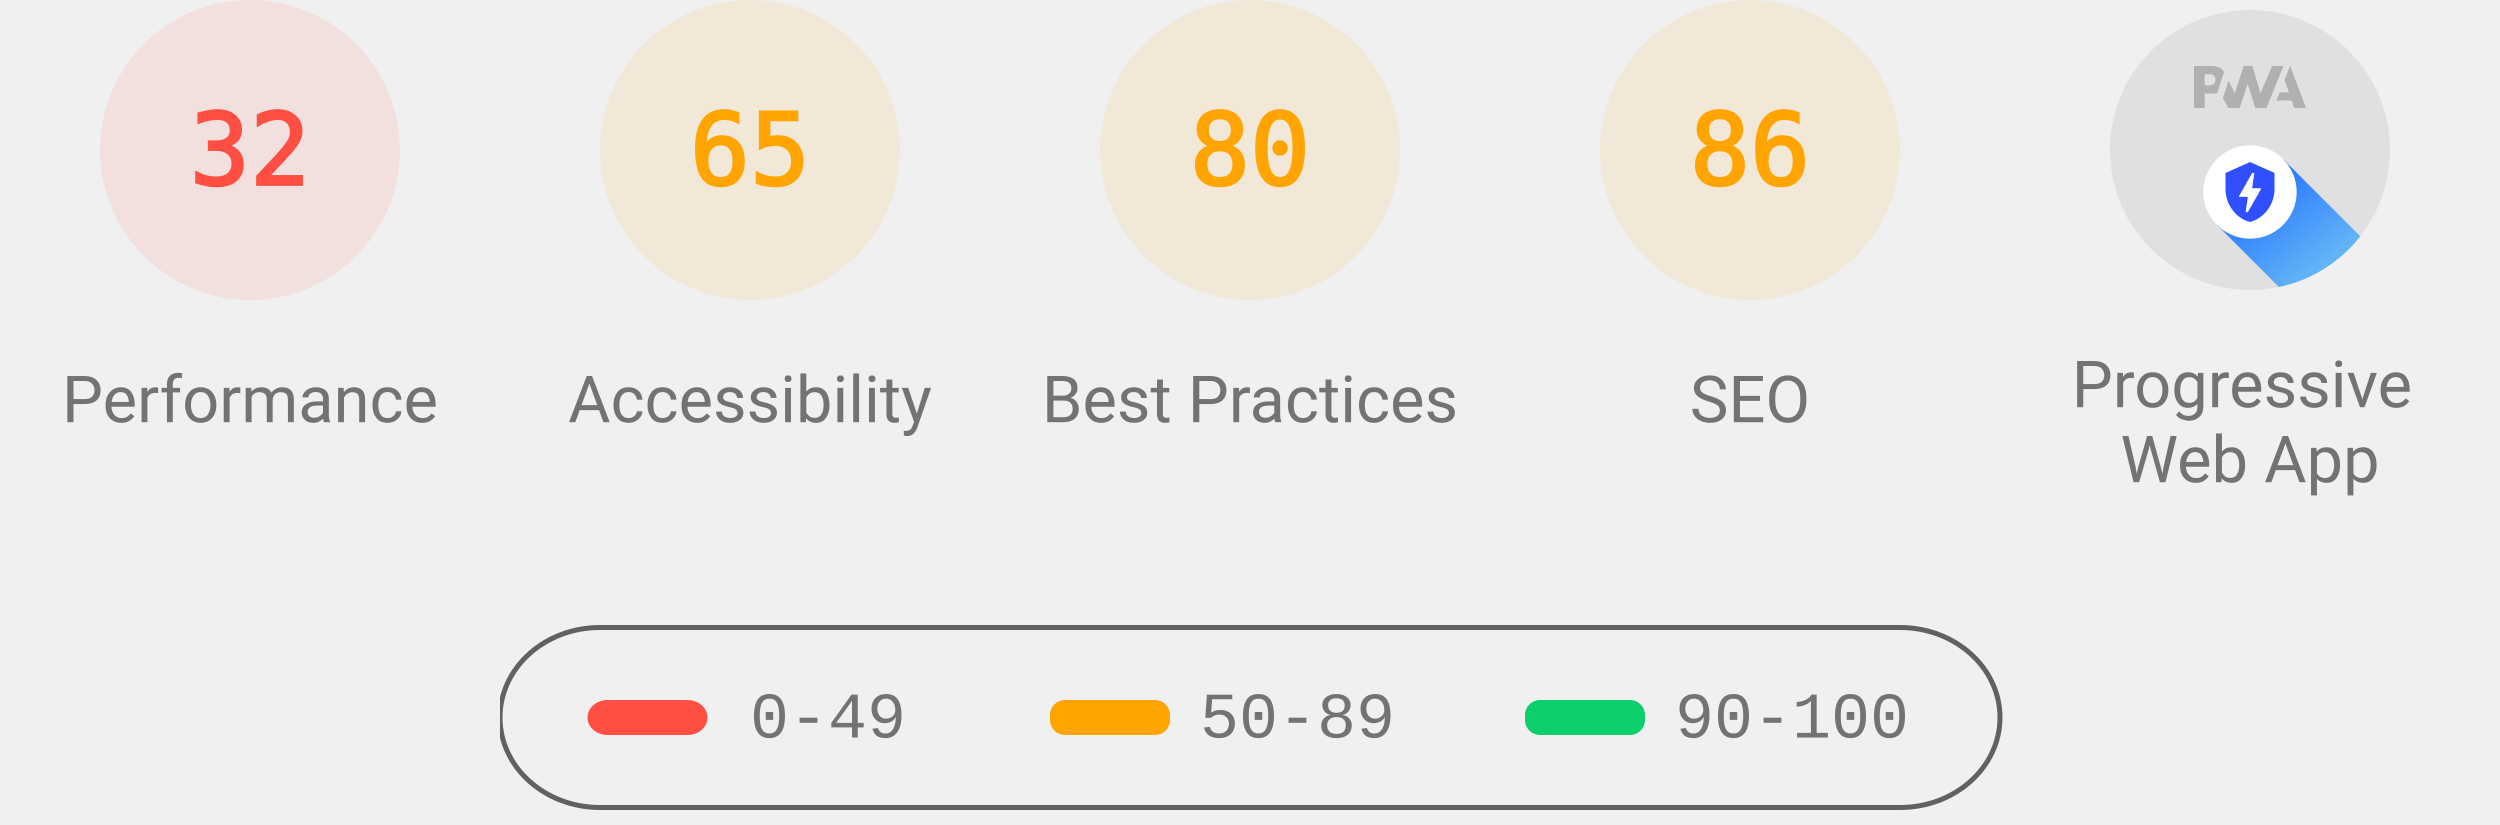
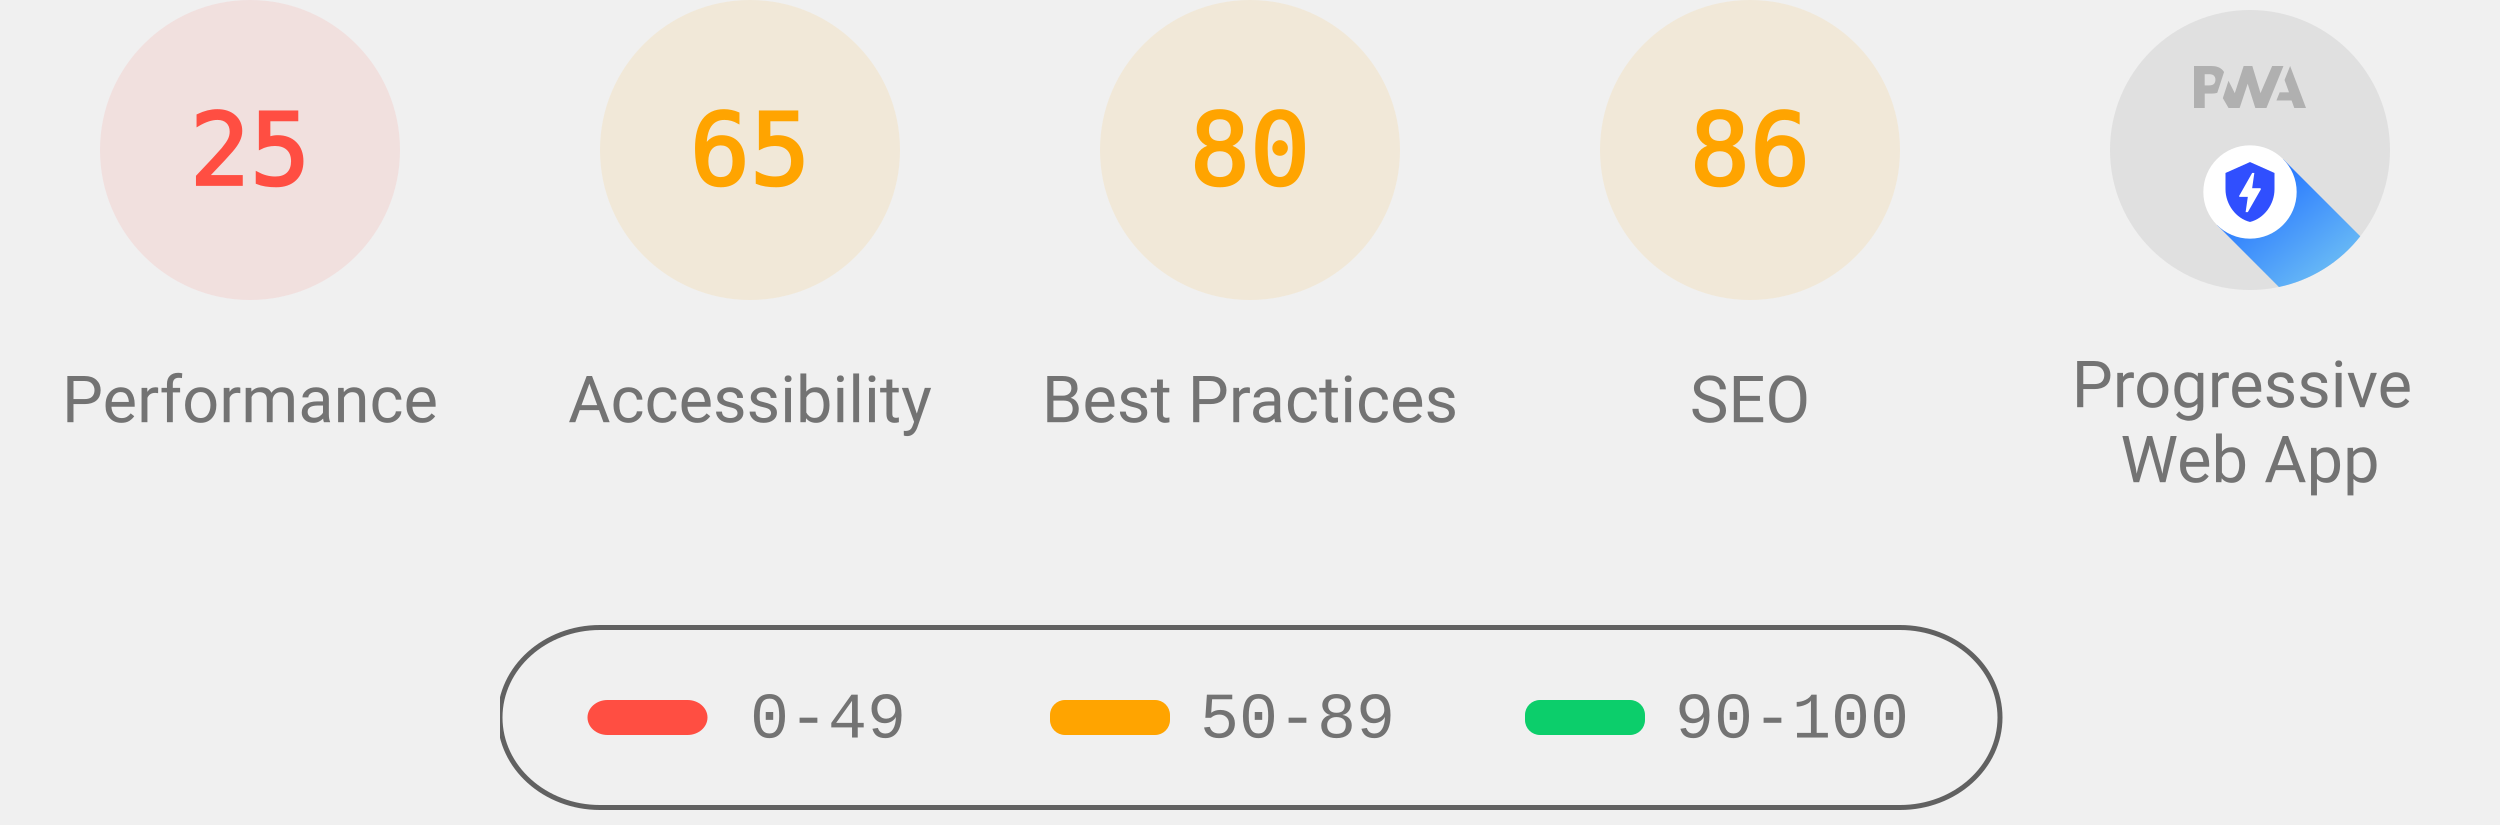
<svg xmlns="http://www.w3.org/2000/svg" class="theme--agnostic" fill="none" width="1000" height="330">
  <style>
			.gauge-base {
				opacity: 0.1
			}

			.gauge-arc {
				fill: none;
				animation-delay: 250ms;
				stroke-linecap: round;
				transform: rotate(-90deg);
				transform-origin: 100px 60px;
				animation: load-gauge 1s ease forwards
			}

			.guage-text {
				font-size: 40px;
				font-family: monospace;
				text-align: center
			}

			.guage-red {
				color: #ff4e42;
				fill: #ff4e42;
				stroke: #ff4e42
			}
			.guage-orange {
				color: #ffa400;
				fill: #ffa400;
				stroke: #ffa400
			}
			.guage-green {
				color: #0cce6b;
				fill: #0cce6b;
				stroke: #0cce6b
			}
			.theme--agnostic .guage-undefined {
				color: #5c5c5c;
				fill: #5c5c5c;
				stroke: #5c5c5c
			}
			.theme--light .guage-undefined {
				color: #1e1e1e;
				fill: #1e1e1e;
				stroke: #1e1e1e
			}
			.theme--dark .guage-undefined {
				color: #f5f5f5;
				fill: #f5f5f5;
				stroke: #f5f5f5
			}

			.guage-title {
				stroke: none;
				font-size: 26px;
				line-height: 26px;
				font-family: Roboto, Halvetica, Arial, sans-serif
			}
			.metric.guage-title {
				font-family: 'Courier New', Courier, monospace
			}
			.theme--agnostic .guage-title {
				color: #737373;
				fill: #737373
			}
			.theme--light .guage-title {
				color: #212121;
				fill: #212121
			}
			.theme--dark .guage-title {
				color: #f5f5f5;
				fill: #f5f5f5
			}

			@keyframes load-gauge {
				from {
					stroke-dasharray: 0 352.858
				}
			}
			.lh-gauge--pwa__disc {
				fill: #e0e0e0
			}
			.lh-gauge--pwa__logo {
				position: relative;
				fill: #b0b0b0
			}
			.lh-gauge--pwa__invisible {
				display: none
			}
			.lh-gauge--pwa__visible {
				display: inline
			}
			.guage-invisible {
				display: none
			}
			.lh-gauge--pwa__logo--primary-color {
				fill: #304ffe
			}
			.theme--agnostic .lh-gauge--pwa__logo--secondary-color {
				fill: #787878
			}
			.theme--light .lh-gauge--pwa__logo--secondary-color {
				fill: #3d3d3d
			}
			.theme--dark .lh-gauge--pwa__logo--secondary-color {
				fill: #d8b6b6
			}
			.theme--light #svg_2 {
				stroke: #00000022
			}
			.theme--agnostic #svg_2 {
				stroke: #616161
			}
			.theme--light #svg_2 {
				stroke: #00000022
			}
			.theme--dark #svg_2 {
				stroke: #f5f5f566
			}
		</style>
  <svg class="guage-div guage-perf guage-red" viewBox="0 0 200 200" width="200" height="200" x="0" y="0">
    <circle class="gauge-base" r="56" cx="100" cy="60" stroke-width="8" />
-     <circle class="gauge-arc guage-arc-1" r="56" cx="100" cy="60" stroke-width="8" style="stroke-dasharray: 112.595, 351.858;" />
-     <text class="guage-text" x="100px" y="60px" alignment-baseline="central" dominant-baseline="central" text-anchor="middle">32</text>
+     <circle class="gauge-arc guage-arc-1" r="56" cx="100" cy="60" stroke-width="8" style="stroke-dasharray: 87.965, 351.858;" />
+     <text class="guage-text" x="100px" y="60px" alignment-baseline="central" dominant-baseline="central" text-anchor="middle">25</text>
    <text class="guage-title" x="100px" y="160px" alignment-baseline="central" dominant-baseline="central" text-anchor="middle">Performance</text>
  </svg>
  <svg class="guage-div guage-acc guage-orange" viewBox="0 0 200 200" width="200" height="200" x="200" y="0">
    <circle class="gauge-base" r="56" cx="100" cy="60" stroke-width="8" />
    <circle class="gauge-arc guage-arc-2" r="56" cx="100" cy="60" stroke-width="8" style="stroke-dasharray: 228.708, 351.858;" />
    <text class="guage-text" x="100px" y="60px" alignment-baseline="central" dominant-baseline="central" text-anchor="middle">65</text>
    <text class="guage-title" x="100px" y="160px" alignment-baseline="central" dominant-baseline="central" text-anchor="middle">Accessibility</text>
  </svg>
  <svg class="guage-div guage-best guage-orange" viewBox="0 0 200 200" width="200" height="200" x="400" y="0">
    <circle class="gauge-base" r="56" cx="100" cy="60" stroke-width="8" />
    <circle class="gauge-arc guage-arc-3" r="56" cx="100" cy="60" stroke-width="8" style="stroke-dasharray: 281.486, 351.858;" />
    <text class="guage-text" x="100px" y="60px" alignment-baseline="central" dominant-baseline="central" text-anchor="middle">80</text>
    <text class="guage-title" x="100px" y="160px" alignment-baseline="central" dominant-baseline="central" text-anchor="middle">Best Practices</text>
  </svg>
  <svg class="guage-div guage-seo guage-orange" viewBox="0 0 200 200" width="200" height="200" x="600" y="0">
    <circle class="gauge-base" r="56" cx="100" cy="60" stroke-width="8" />
    <circle class="gauge-arc guage-arc-4" r="56" cx="100" cy="60" stroke-width="8" style="stroke-dasharray: 302.598, 351.858;" />
    <text class="guage-text" x="100px" y="60px" alignment-baseline="central" dominant-baseline="central" text-anchor="middle">86</text>
    <text class="guage-title" x="100px" y="160px" alignment-baseline="central" dominant-baseline="central" text-anchor="middle">SEO</text>
  </svg>
  <svg class="guage-div guage-pwa " viewBox="0 0 200 200" width="200" height="200" x="800" y="0">
    <svg viewBox="0 0 60 60" width="112" height="112" x="44" y="4">
      <defs>
        <linearGradient id="lh-gauge--pwa__check-circle__gradient-0" x1="50%" y1="0%" x2="50%" y2="100%">
          <stop stop-color="#00C852" offset="0%" />
          <stop stop-color="#009688" offset="100%" />
        </linearGradient>
        <linearGradient id="lh-gauge--pwa__installable__shadow-gradient-0" x1="76.056%" x2="24.111%" y1="82.995%" y2="24.735%">
          <stop stop-color="#A5D6A7" offset="0%" />
          <stop stop-color="#80CBC4" offset="100%" />
        </linearGradient>
        <linearGradient id="lh-gauge--pwa__fast-reliable__shadow-gradient-0" x1="76.056%" y1="82.995%" x2="25.678%" y2="26.493%">
          <stop stop-color="#64B5F6" offset="0%" />
          <stop stop-color="#2979FF" offset="100%" />
        </linearGradient>
        <g id="lh-gauge--pwa__fast-reliable-badge-0">
          <circle fill="#FFFFFF" cx="10" cy="10" r="10" />
          <path fill="#304FFE" d="M10 3.58l5.25 2.34v3.5c0 3.23-2.24 6.26-5.25 7-3.01-.74-5.25-3.77-5.25-7v-3.5L10 3.58zm-.47 10.74l2.76-4.83.03-.07c.04-.08 0-.24-.22-.24h-1.64l.47-3.26h-.47l-2.7 4.77c-.02.01.05-.1-.04.05-.09.16-.1.31.18.31h1.63l-.47 3.27h.47z" />
        </g>
        <g id="lh-gauge--pwa__installable-badge-0">
          <circle fill="#FFFFFF" cx="10" cy="10" r="10" />
          <path fill="#009688" d="M10 4.167A5.835 5.835 0 0 0 4.167 10 5.835 5.835 0 0 0 10 15.833 5.835 5.835 0 0 0 15.833 10 5.835 5.835 0 0 0 10 4.167zm2.917 6.416h-2.334v2.334H9.417v-2.334H7.083V9.417h2.334V7.083h1.166v2.334h2.334v1.166z" />
        </g>
      </defs>
      <g stroke="none" fill-rule="nonzero">
        <circle class="lh-gauge--pwa__disc" cx="30" cy="30" r="30" />
        <g class="lh-gauge--pwa__logo">
          <path d="M35.66 19.39l.7-1.75h2L37.4 15 38.6 12l3.4 9h-2.51l-.58-1.61z" />
          <path d="M33.52 21l3.65-9h-2.42l-2.5 5.82L30.5 12h-1.86l-1.9 5.82-1.35-2.65-1.21 3.72L25.4 21h2.38l1.72-5.2 1.64 5.2z" />
          <path fill-rule="nonzero" d="M20.3 17.91h1.48c.45 0 .85-.05 1.2-.15l.39-1.18 1.07-3.3a2.64 2.64 0 0 0-.28-.37c-.55-.6-1.36-.91-2.42-.91H18v9h2.3V17.9zm1.96-3.84c.22.22.33.5.33.87 0 .36-.1.65-.29.87-.2.23-.59.35-1.15.35h-.86v-2.41h.87c.52 0 .89.1 1.1.32z" />
        </g>
        <rect class="lh-gauge--pwa__component lh-gauge--pwa__na-line lh-gauge--pwa__invisible" fill="#FFFFFF" x="20" y="32" width="20" height="4" rx="2" />
        <g class="lh-gauge--pwa__component lh-gauge--pwa__fast-reliable-badge lh-gauge--pwa__visible" transform="translate(20, 29)">
          <path fill="url(#lh-gauge--pwa__fast-reliable__shadow-gradient-0)" d="M33.63 19.49A30 30 0 0 1 16.2 30.36L3 17.14 17.14 3l16.49 16.49z" />
          <use href="#lh-gauge--pwa__fast-reliable-badge-0" />
        </g>
        <g class="lh-gauge--pwa__component lh-gauge--pwa__installable-badge lh-gauge--pwa__invisible" transform="translate(20, 29)">
          <path fill="url(#lh-gauge--pwa__installable__shadow-gradient-0)" d="M33.629 19.487c-4.272 5.453-10.391 9.39-17.415 10.869L3 17.142 17.142 3 33.63 19.487z" />
          <use href="#lh-gauge--pwa__installable-badge-0" />
        </g>
        <g class="lh-gauge--pwa__component lh-gauge--pwa__fast-reliable-installable-badges lh-gauge--pwa__invisible">
          <g transform="translate(8, 29)">
            <path fill="url(#lh-gauge--pwa__fast-reliable__shadow-gradient-0)" d="M16.321 30.463L3 17.143 17.142 3l22.365 22.365A29.864 29.864 0 0 1 22 31c-1.942 0-3.84-.184-5.679-.537z" />
            <use href="#lh-gauge--pwa__fast-reliable-badge-0" />
          </g>
          <g transform="translate(32, 29)">
            <path fill="url(#lh-gauge--pwa__installable__shadow-gradient-0)" d="M25.982 11.84a30.107 30.107 0 0 1-13.08 15.203L3 17.143 17.142 3l8.84 8.84z" />
            <use href="#lh-gauge--pwa__installable-badge-0" />
          </g>
        </g>
        <g class="lh-gauge--pwa__component lh-gauge--pwa__check-circle lh-gauge--pwa__invisible" transform="translate(18, 28)">
          <circle fill="#FFFFFF" cx="12" cy="12" r="12" />
          <path fill="url(#lh-gauge--pwa__check-circle__gradient-0)" d="M12 2a10 10 0 1 0 0 20 10 10 0 0 0 0-20zm-2 15l-5-5 1.41-1.41L10 14.17l7.59-7.59L19 8l-9 9z" />
        </g>
      </g>
    </svg>
    <text class="guage-title" y="160px" alignment-baseline="central" dominant-baseline="central" text-anchor="middle">
      <tspan x="100px" dy="-6px">Progressive</tspan>
      <tspan x="100px" dy="30px">Web App</tspan>
    </text>
  </svg>
  <svg width="604" height="76" x="200" y="250">
    <g>
      <rect fill="none" id="canvas_background" height="80" width="604" y="-1" x="-1" />
      <g display="none" overflow="visible" y="0" x="0" height="100%" width="100%" id="canvasGrid">
        <rect fill="url(#gridpattern)" stroke-width="0" y="0" x="0" height="100%" width="100%" />
      </g>
    </g>
    <g>
      <rect fill-opacity="0" stroke-width="2" rx="40" id="svg_2" height="72" width="600" y="1" x="0" fill="#000000" />
      <rect stroke="#000" rx="8" id="svg_3" height="14" width="48" y="30" x="35" stroke-opacity="null" stroke-width="0" fill="#ff4e42" />
      <rect stroke="#000" rx="6" id="svg_4" height="14" width="48" y="30" x="220" stroke-opacity="null" stroke-width="0" fill="#ffa400" />
      <rect stroke="#000" rx="6" id="svg_5" height="14" width="48" y="30" x="410" stroke-opacity="null" stroke-width="0" fill="#0cce6b" />
      <text class="metric guage-title" xml:space="preserve" text-anchor="start" font-size="26" id="svg_6" y="45" x="100" stroke-opacity="null" stroke-width="0" stroke="#000">0-49</text>
      <text class="metric guage-title" xml:space="preserve" text-anchor="start" font-size="26" id="svg_7" y="45" x="280" stroke-opacity="null" stroke-width="0" stroke="#000">50-89</text>
      <text class="metric guage-title" xml:space="preserve" text-anchor="start" font-size="26" id="svg_8" y="45" x="470" stroke-opacity="null" stroke-width="0" stroke="#000">90-100</text>
    </g>
  </svg>
</svg>
